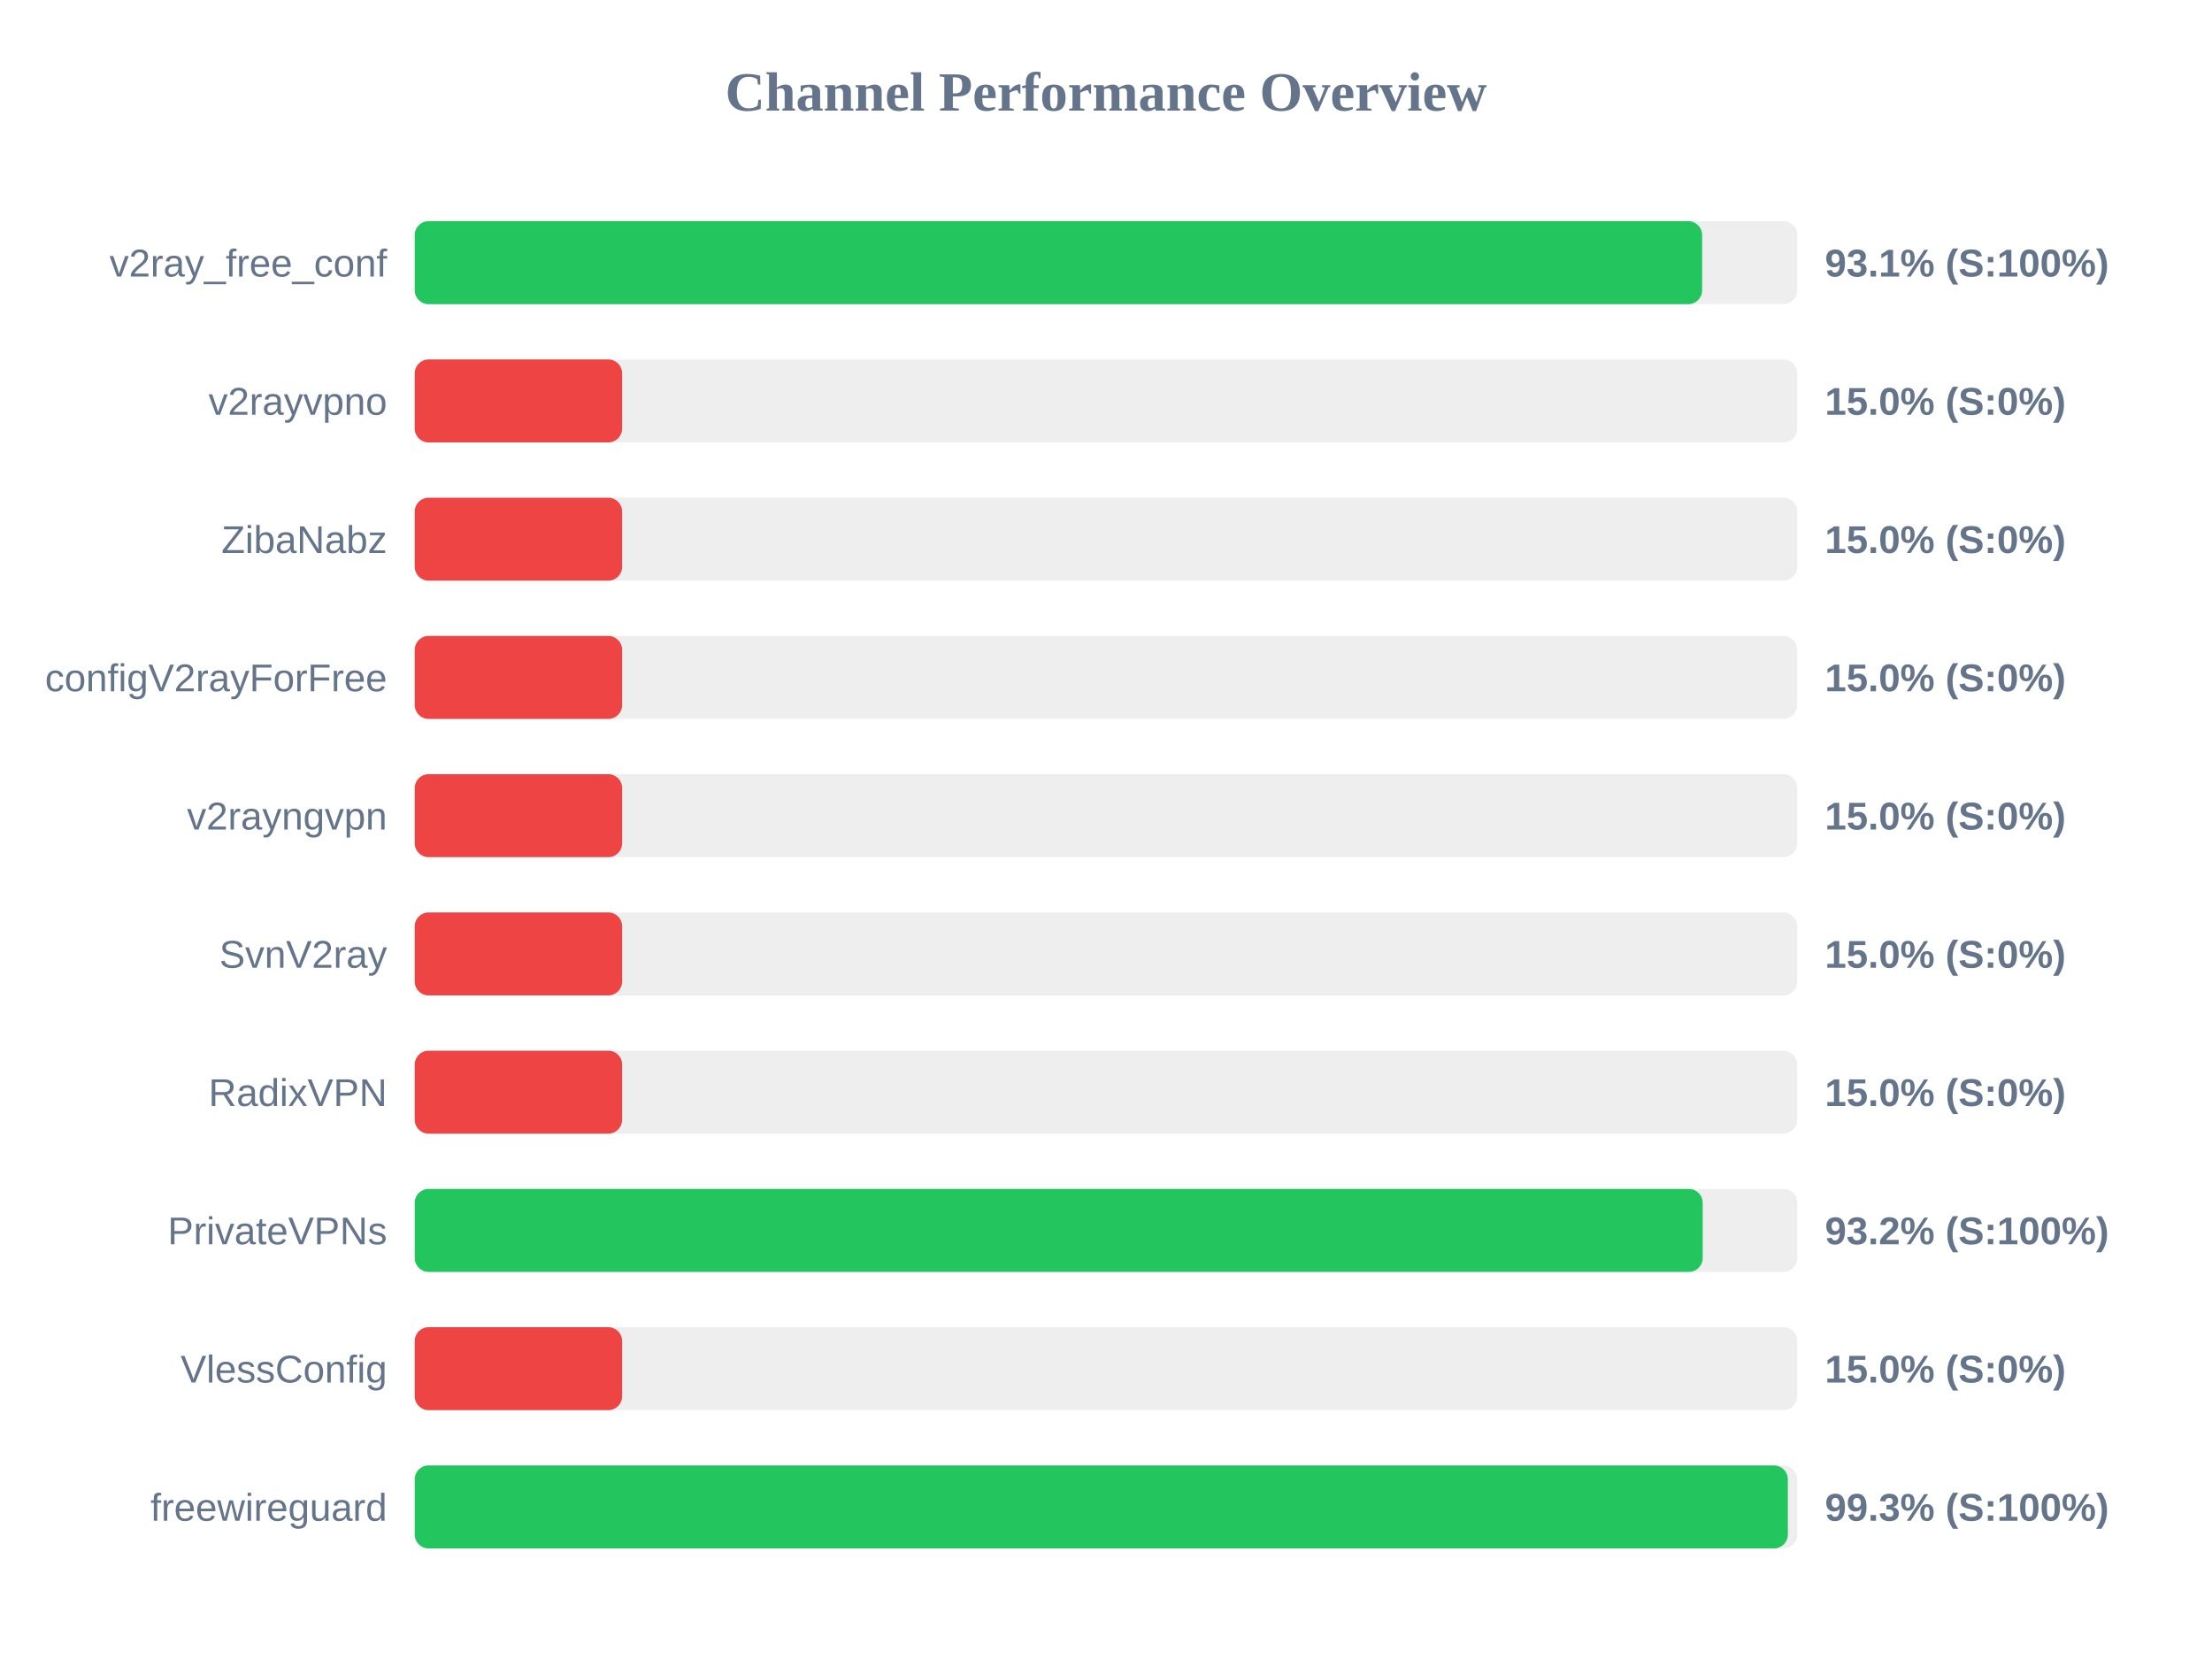
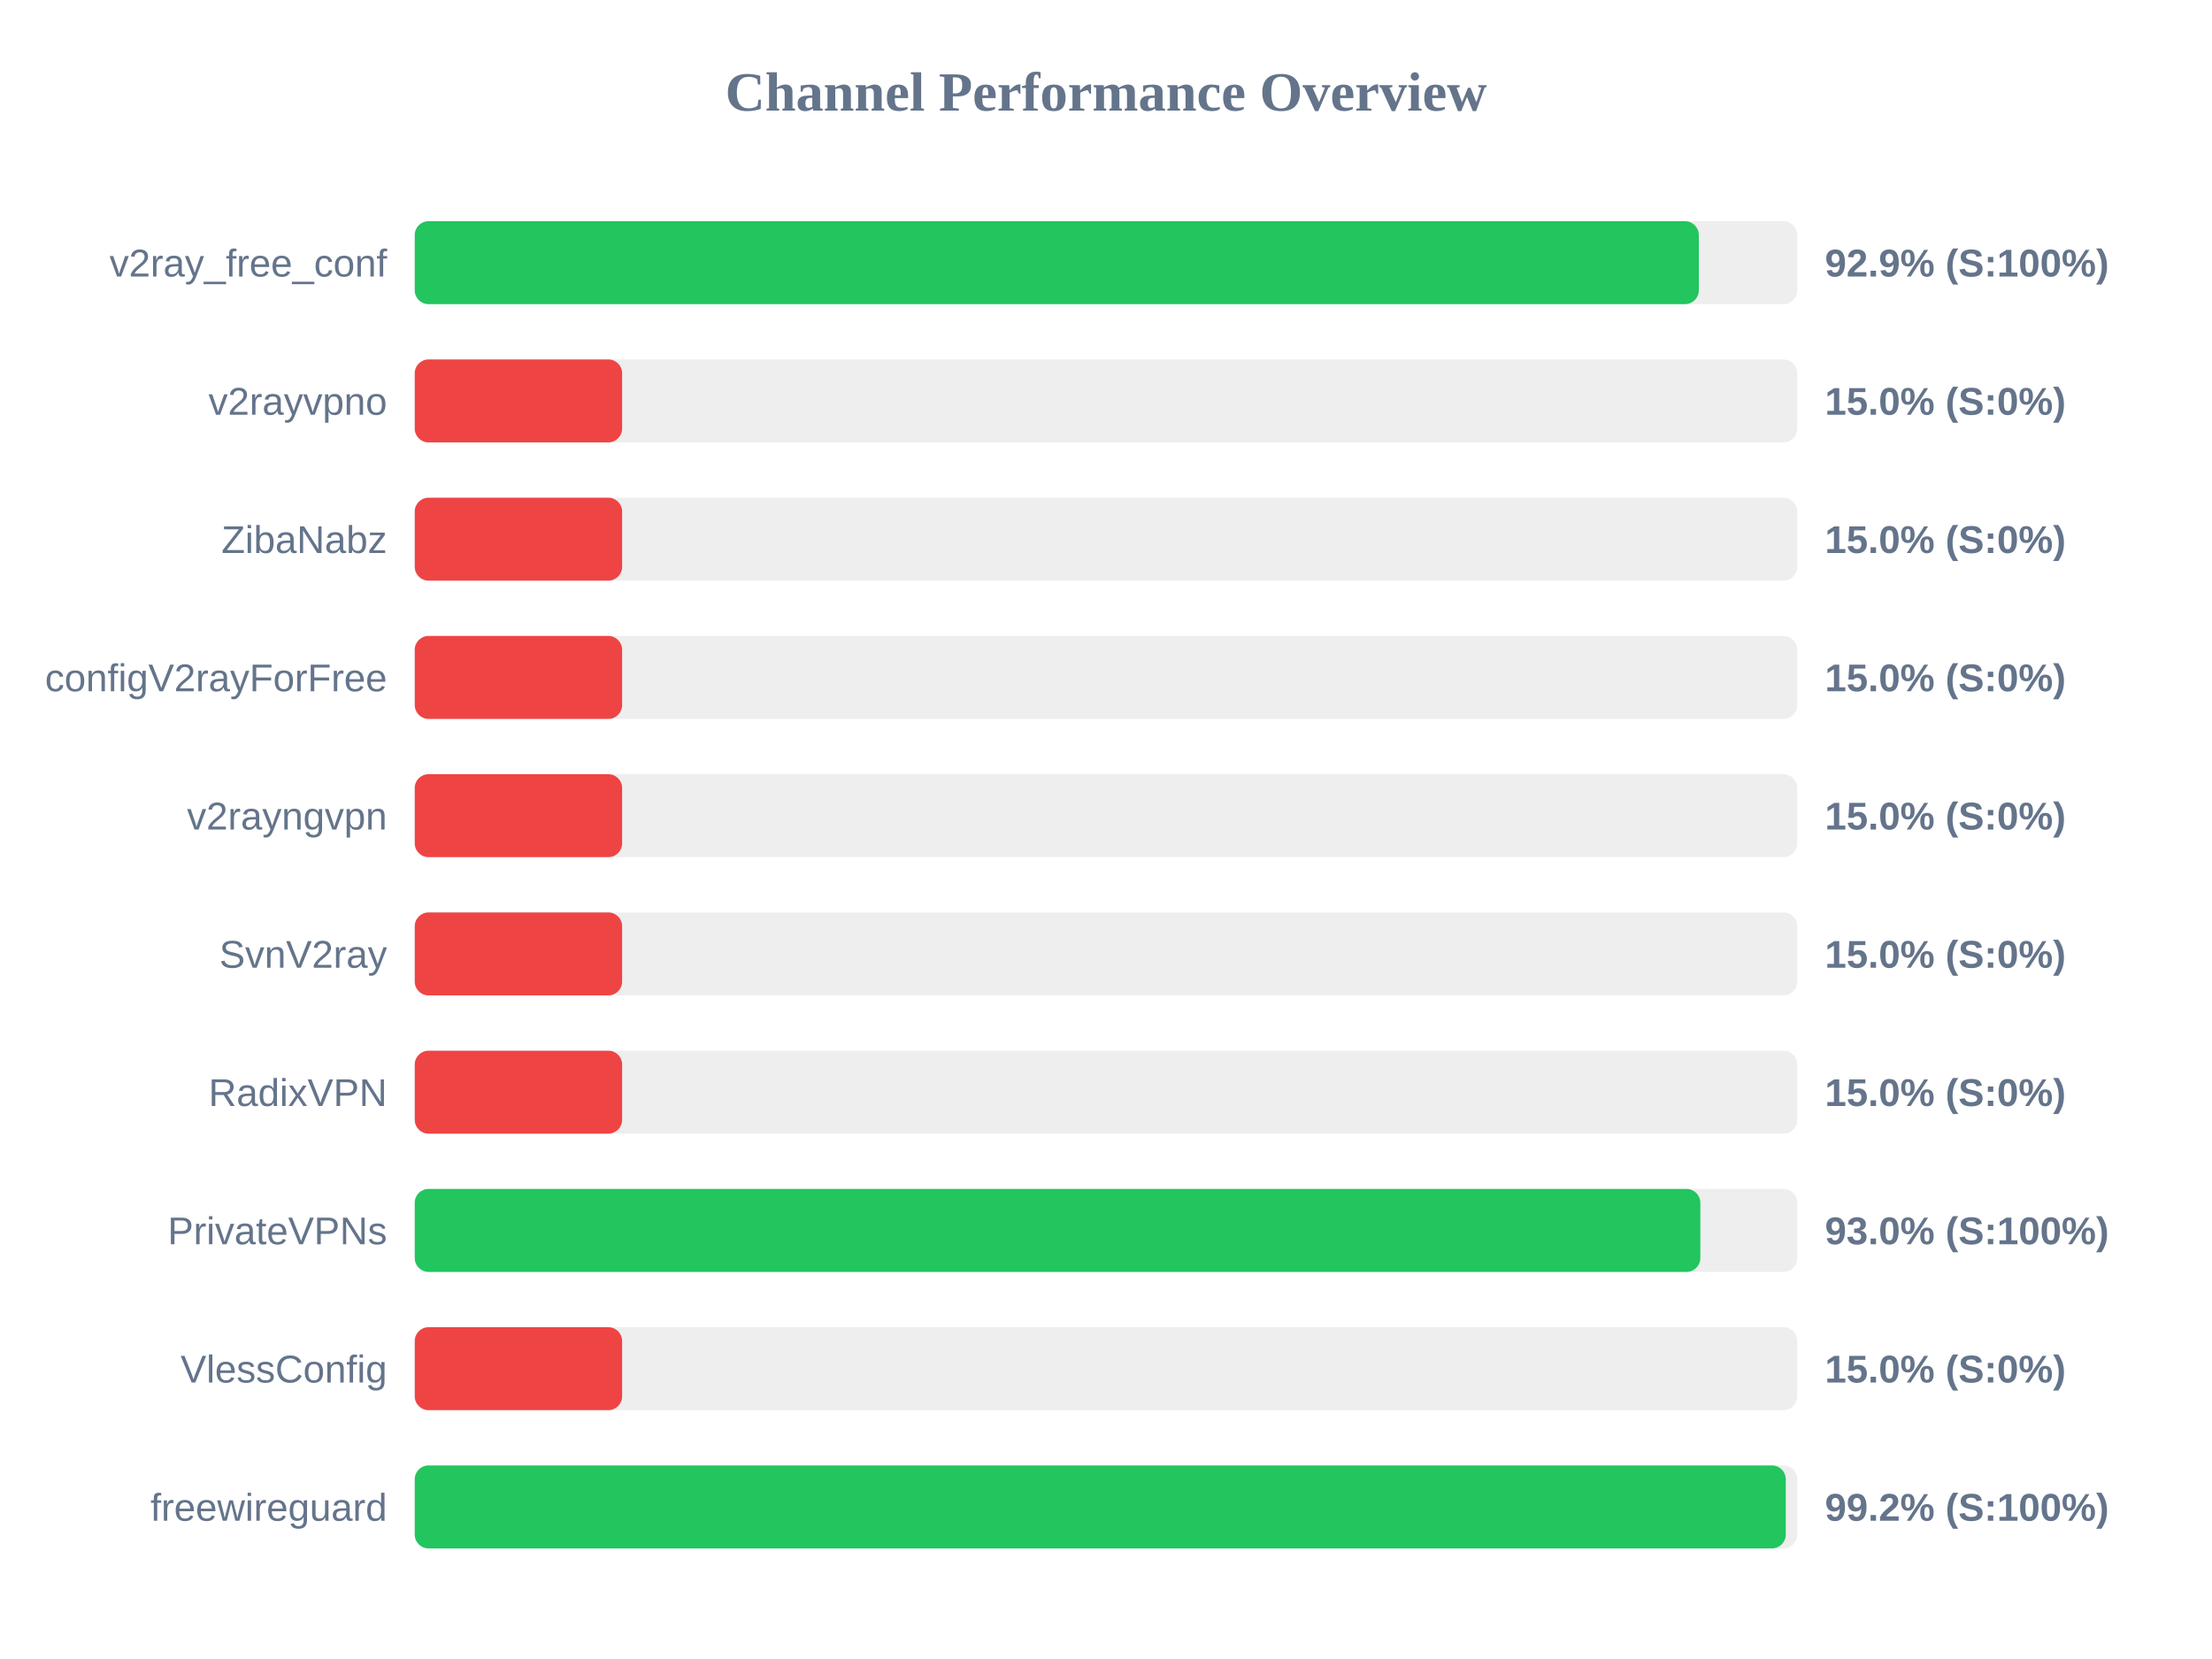
<svg xmlns="http://www.w3.org/2000/svg" width="800" height="600" version="1.1">
  <style>
        .row { font: 14px Arial; fill: #64748b; }
        .score { font: bold 14px Arial; fill: #64748b; }
    </style>
  <text x="400" y="40" text-anchor="middle" font-size="20px" font-weight="bold" fill="#64748b">Channel Performance Overview</text>
  <rect x="150" y="80" width="500" height="30" fill="#eee" rx="5" />
-   <rect x="150" y="80" width="465.6" height="30" fill="#22c55e" rx="5" />
+   <rect x="150" y="80" width="464.4" height="30" fill="#22c55e" rx="5" />
  <text x="140" y="100" text-anchor="end" class="row">v2ray_free_conf</text>
-   <text x="660" y="100" text-anchor="start" class="score">93.1% (S:100%)</text>
+   <text x="660" y="100" text-anchor="start" class="score">92.9% (S:100%)</text>
  <rect x="150" y="130" width="500" height="30" fill="#eee" rx="5" />
  <rect x="150" y="130" width="75.0" height="30" fill="#ef4444" rx="5" />
  <text x="140" y="150" text-anchor="end" class="row">v2rayvpno</text>
  <text x="660" y="150" text-anchor="start" class="score">15.0% (S:0%)</text>
  <rect x="150" y="180" width="500" height="30" fill="#eee" rx="5" />
  <rect x="150" y="180" width="75.0" height="30" fill="#ef4444" rx="5" />
  <text x="140" y="200" text-anchor="end" class="row">ZibaNabz</text>
  <text x="660" y="200" text-anchor="start" class="score">15.0% (S:0%)</text>
  <rect x="150" y="230" width="500" height="30" fill="#eee" rx="5" />
  <rect x="150" y="230" width="75.0" height="30" fill="#ef4444" rx="5" />
  <text x="140" y="250" text-anchor="end" class="row">configV2rayForFree</text>
  <text x="660" y="250" text-anchor="start" class="score">15.0% (S:0%)</text>
  <rect x="150" y="280" width="500" height="30" fill="#eee" rx="5" />
  <rect x="150" y="280" width="75.0" height="30" fill="#ef4444" rx="5" />
  <text x="140" y="300" text-anchor="end" class="row">v2rayngvpn</text>
  <text x="660" y="300" text-anchor="start" class="score">15.0% (S:0%)</text>
  <rect x="150" y="330" width="500" height="30" fill="#eee" rx="5" />
  <rect x="150" y="330" width="75.0" height="30" fill="#ef4444" rx="5" />
  <text x="140" y="350" text-anchor="end" class="row">SvnV2ray</text>
  <text x="660" y="350" text-anchor="start" class="score">15.0% (S:0%)</text>
  <rect x="150" y="380" width="500" height="30" fill="#eee" rx="5" />
  <rect x="150" y="380" width="75.0" height="30" fill="#ef4444" rx="5" />
  <text x="140" y="400" text-anchor="end" class="row">RadixVPN</text>
  <text x="660" y="400" text-anchor="start" class="score">15.0% (S:0%)</text>
  <rect x="150" y="430" width="500" height="30" fill="#eee" rx="5" />
-   <rect x="150" y="430" width="465.8" height="30" fill="#22c55e" rx="5" />
+   <rect x="150" y="430" width="464.95" height="30" fill="#22c55e" rx="5" />
  <text x="140" y="450" text-anchor="end" class="row">PrivateVPNs</text>
-   <text x="660" y="450" text-anchor="start" class="score">93.2% (S:100%)</text>
+   <text x="660" y="450" text-anchor="start" class="score">93.0% (S:100%)</text>
  <rect x="150" y="480" width="500" height="30" fill="#eee" rx="5" />
  <rect x="150" y="480" width="75.0" height="30" fill="#ef4444" rx="5" />
  <text x="140" y="500" text-anchor="end" class="row">VlessConfig</text>
  <text x="660" y="500" text-anchor="start" class="score">15.0% (S:0%)</text>
  <rect x="150" y="530" width="500" height="30" fill="#eee" rx="5" />
-   <rect x="150" y="530" width="496.6" height="30" fill="#22c55e" rx="5" />
+   <rect x="150" y="530" width="495.85" height="30" fill="#22c55e" rx="5" />
  <text x="140" y="550" text-anchor="end" class="row">freewireguard</text>
-   <text x="660" y="550" text-anchor="start" class="score">99.3% (S:100%)</text>
+   <text x="660" y="550" text-anchor="start" class="score">99.2% (S:100%)</text>
</svg>
